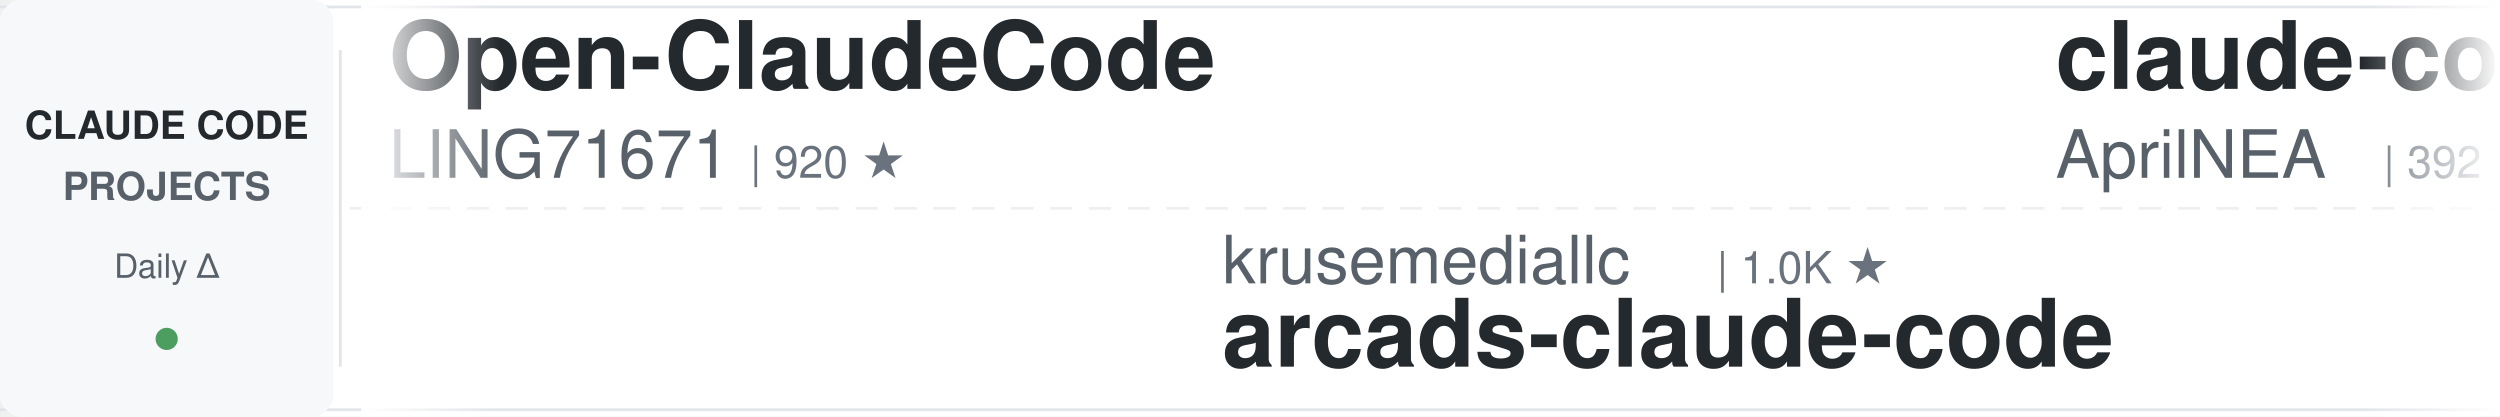
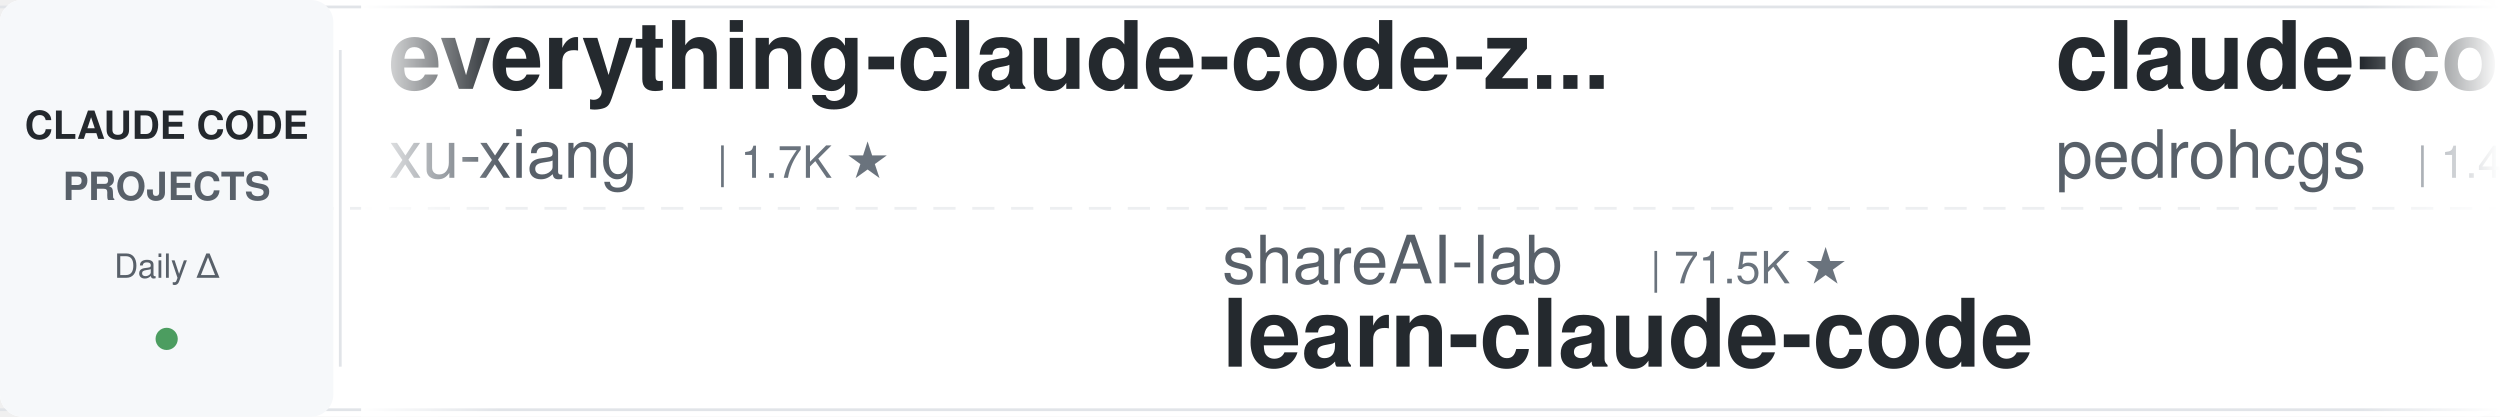
<svg xmlns="http://www.w3.org/2000/svg" width="900" height="150">
  <defs>
    <linearGradient id="leftFade" x1="0%" y1="0%" x2="100%" y2="0%">
      <stop offset="0%" style="stop-color:#ffffff;stop-opacity:1" />
      <stop offset="100%" style="stop-color:#ffffff;stop-opacity:0" />
    </linearGradient>
    <linearGradient id="rightFade" x1="0%" y1="0%" x2="100%" y2="0%">
      <stop offset="0%" style="stop-color:#ffffff;stop-opacity:0" />
      <stop offset="100%" style="stop-color:#ffffff;stop-opacity:1" />
    </linearGradient>
  </defs>
  <rect width="900" height="150" fill="#ffffff" rx="8" />
  <rect x="0" y="2" width="900" height="1" fill="#e1e4e8" />
  <rect x="0" y="147" width="900" height="1" fill="#e1e4e8" />
  <line x1="0" y1="75" x2="900" y2="75" stroke="#e1e4e8" stroke-width="1" stroke-dasharray="8 6" opacity="0.6" />
  <rect x="0" y="0" width="120" height="150" fill="#f6f8fa" rx="8" />
  <text x="60" y="50" font-family="-apple-system, BlinkMacSystemFont, 'Segoe UI', Helvetica, Arial, sans-serif" font-size="14" font-weight="600" fill="#24292e" text-anchor="middle">CLAUDE CODE</text>
  <text x="60" y="72" font-family="-apple-system, BlinkMacSystemFont, 'Segoe UI', Helvetica, Arial, sans-serif" font-size="14" font-weight="600" fill="#586069" text-anchor="middle">PROJECTS</text>
  <text x="60" y="100" font-family="-apple-system, BlinkMacSystemFont, 'Segoe UI', Helvetica, Arial, sans-serif" font-size="12" font-weight="500" fill="#586069" text-anchor="middle">Daily Δ</text>
  <circle cx="60" cy="122" r="4" fill="#22863a" opacity="0.8" />
  <rect x="122" y="18" width="1" height="114" fill="#e1e4e8" />
  <clipPath id="tickerClip">
    <rect x="130" y="0" width="770" height="150" />
  </clipPath>
  <g clip-path="url(#tickerClip)">
    <g id="tickerItems">
      <animateTransform attributeName="transform" attributeType="XML" type="translate" from="0 0" to="-3000 0" dur="54s" repeatCount="indefinite" />
      <g transform="translate(0, 0)">
-         <text x="140" y="32" font-family="-apple-system, BlinkMacSystemFont, 'Segoe UI', Helvetica, Arial, sans-serif" font-size="34" font-weight="600" fill="#24292e">Open-ClaudeCode</text>
-         <text x="140" y="64" font-family="-apple-system, BlinkMacSystemFont, 'Segoe UI', Helvetica, Arial, sans-serif" font-size="24" font-weight="400" fill="#586069">LING71671</text>
-         <text x="270" y="64" font-family="-apple-system, BlinkMacSystemFont, 'Segoe UI', Helvetica, Arial, sans-serif" font-size="16" font-weight="500" fill="#6a737d">| 920 ★</text>
+         <text x="140" y="32" font-family="-apple-system, BlinkMacSystemFont, 'Segoe UI', Helvetica, Arial, sans-serif" font-size="34" font-weight="600" fill="#24292e">everything-claude-code-z...</text>
+         <text x="140" y="64" font-family="-apple-system, BlinkMacSystemFont, 'Segoe UI', Helvetica, Arial, sans-serif" font-size="24" font-weight="400" fill="#586069">xu-xiang</text>
+         <text x="258" y="64" font-family="-apple-system, BlinkMacSystemFont, 'Segoe UI', Helvetica, Arial, sans-serif" font-size="16" font-weight="500" fill="#6a737d">| 1.7K ★</text>
      </g>
      <g transform="translate(300, 0)">
-         <text x="140" y="102" font-family="-apple-system, BlinkMacSystemFont, 'Segoe UI', Helvetica, Arial, sans-serif" font-size="24" font-weight="400" fill="#586069">krusemediallc</text>
-         <text x="318" y="102" font-family="-apple-system, BlinkMacSystemFont, 'Segoe UI', Helvetica, Arial, sans-serif" font-size="16" font-weight="500" fill="#6a737d">| 1.0K ★</text>
-         <text x="140" y="132" font-family="-apple-system, BlinkMacSystemFont, 'Segoe UI', Helvetica, Arial, sans-serif" font-size="34" font-weight="600" fill="#24292e">arcads-claude-code</text>
+         <text x="140" y="102" font-family="-apple-system, BlinkMacSystemFont, 'Segoe UI', Helvetica, Arial, sans-serif" font-size="24" font-weight="400" fill="#586069">shareAI-lab</text>
+         <text x="294" y="102" font-family="-apple-system, BlinkMacSystemFont, 'Segoe UI', Helvetica, Arial, sans-serif" font-size="16" font-weight="500" fill="#6a737d">| 71.5K ★</text>
+         <text x="140" y="132" font-family="-apple-system, BlinkMacSystemFont, 'Segoe UI', Helvetica, Arial, sans-serif" font-size="34" font-weight="600" fill="#24292e">learn-claude-code</text>
      </g>
      <g transform="translate(600, 0)">
-         <text x="140" y="32" font-family="-apple-system, BlinkMacSystemFont, 'Segoe UI', Helvetica, Arial, sans-serif" font-size="34" font-weight="600" fill="#24292e">claude-code-source</text>
-         <text x="140" y="64" font-family="-apple-system, BlinkMacSystemFont, 'Segoe UI', Helvetica, Arial, sans-serif" font-size="24" font-weight="400" fill="#586069">AprilNEA</text>
-         <text x="258" y="64" font-family="-apple-system, BlinkMacSystemFont, 'Segoe UI', Helvetica, Arial, sans-serif" font-size="16" font-weight="500" fill="#6a737d">| 392 ★</text>
+         <text x="140" y="32" font-family="-apple-system, BlinkMacSystemFont, 'Segoe UI', Helvetica, Arial, sans-serif" font-size="34" font-weight="600" fill="#24292e">claude-code-my-workflow</text>
+         <text x="140" y="64" font-family="-apple-system, BlinkMacSystemFont, 'Segoe UI', Helvetica, Arial, sans-serif" font-size="24" font-weight="400" fill="#586069">pedrohcgs</text>
+         <text x="270" y="64" font-family="-apple-system, BlinkMacSystemFont, 'Segoe UI', Helvetica, Arial, sans-serif" font-size="16" font-weight="500" fill="#6a737d">| 1.4K ★</text>
      </g>
      <g transform="translate(900, 0)">
-         <text x="140" y="102" font-family="-apple-system, BlinkMacSystemFont, 'Segoe UI', Helvetica, Arial, sans-serif" font-size="24" font-weight="400" fill="#586069">daymade</text>
-         <text x="246" y="102" font-family="-apple-system, BlinkMacSystemFont, 'Segoe UI', Helvetica, Arial, sans-serif" font-size="16" font-weight="500" fill="#6a737d">| 1.3K ★</text>
-         <text x="140" y="132" font-family="-apple-system, BlinkMacSystemFont, 'Segoe UI', Helvetica, Arial, sans-serif" font-size="34" font-weight="600" fill="#24292e">claude-code-skills</text>
+         <text x="140" y="102" font-family="-apple-system, BlinkMacSystemFont, 'Segoe UI', Helvetica, Arial, sans-serif" font-size="24" font-weight="400" fill="#586069">fuergaosi233</text>
+         <text x="306" y="102" font-family="-apple-system, BlinkMacSystemFont, 'Segoe UI', Helvetica, Arial, sans-serif" font-size="16" font-weight="500" fill="#6a737d">| 2.7K ★</text>
+         <text x="140" y="132" font-family="-apple-system, BlinkMacSystemFont, 'Segoe UI', Helvetica, Arial, sans-serif" font-size="34" font-weight="600" fill="#24292e">claude-code-proxy</text>
      </g>
      <g transform="translate(1200, 0)">
        <text x="140" y="32" font-family="-apple-system, BlinkMacSystemFont, 'Segoe UI', Helvetica, Arial, sans-serif" font-size="34" font-weight="600" fill="#24292e">Claude-Code-Usage-Monito...</text>
        <text x="140" y="64" font-family="-apple-system, BlinkMacSystemFont, 'Segoe UI', Helvetica, Arial, sans-serif" font-size="24" font-weight="400" fill="#586069">Maciek-roboblog</text>
        <text x="342" y="64" font-family="-apple-system, BlinkMacSystemFont, 'Segoe UI', Helvetica, Arial, sans-serif" font-size="16" font-weight="500" fill="#6a737d">| 8.5K ★</text>
      </g>
      <g transform="translate(1500, 0)">
-         <text x="140" y="102" font-family="-apple-system, BlinkMacSystemFont, 'Segoe UI', Helvetica, Arial, sans-serif" font-size="24" font-weight="400" fill="#586069">anthropics</text>
-         <text x="282" y="102" font-family="-apple-system, BlinkMacSystemFont, 'Segoe UI', Helvetica, Arial, sans-serif" font-size="16" font-weight="500" fill="#6a737d">| 916 ★</text>
-         <text x="140" y="132" font-family="-apple-system, BlinkMacSystemFont, 'Segoe UI', Helvetica, Arial, sans-serif" font-size="34" font-weight="600" fill="#24292e">claude-code-base-action</text>
+         <text x="140" y="102" font-family="-apple-system, BlinkMacSystemFont, 'Segoe UI', Helvetica, Arial, sans-serif" font-size="24" font-weight="400" fill="#586069">frankbria</text>
+         <text x="270" y="102" font-family="-apple-system, BlinkMacSystemFont, 'Segoe UI', Helvetica, Arial, sans-serif" font-size="16" font-weight="500" fill="#6a737d">| 9.6K ★</text>
+         <text x="140" y="132" font-family="-apple-system, BlinkMacSystemFont, 'Segoe UI', Helvetica, Arial, sans-serif" font-size="34" font-weight="600" fill="#24292e">ralph-claude-code</text>
      </g>
      <g transform="translate(1800, 0)">
-         <text x="140" y="32" font-family="-apple-system, BlinkMacSystemFont, 'Segoe UI', Helvetica, Arial, sans-serif" font-size="34" font-weight="600" fill="#24292e">awesome-claude-code</text>
-         <text x="140" y="64" font-family="-apple-system, BlinkMacSystemFont, 'Segoe UI', Helvetica, Arial, sans-serif" font-size="24" font-weight="400" fill="#586069">jqueryscript</text>
-         <text x="306" y="64" font-family="-apple-system, BlinkMacSystemFont, 'Segoe UI', Helvetica, Arial, sans-serif" font-size="16" font-weight="500" fill="#6a737d">| 469 ★</text>
+         <text x="140" y="32" font-family="-apple-system, BlinkMacSystemFont, 'Segoe UI', Helvetica, Arial, sans-serif" font-size="34" font-weight="600" fill="#24292e">claude-code-harness</text>
+         <text x="140" y="64" font-family="-apple-system, BlinkMacSystemFont, 'Segoe UI', Helvetica, Arial, sans-serif" font-size="24" font-weight="400" fill="#586069">Chachamaru127</text>
+         <text x="318" y="64" font-family="-apple-system, BlinkMacSystemFont, 'Segoe UI', Helvetica, Arial, sans-serif" font-size="16" font-weight="500" fill="#6a737d">| 3.0K ★</text>
      </g>
      <g transform="translate(2100, 0)">
-         <text x="140" y="102" font-family="-apple-system, BlinkMacSystemFont, 'Segoe UI', Helvetica, Arial, sans-serif" font-size="24" font-weight="400" fill="#586069">lorryjovens-hub</text>
-         <text x="342" y="102" font-family="-apple-system, BlinkMacSystemFont, 'Segoe UI', Helvetica, Arial, sans-serif" font-size="16" font-weight="500" fill="#6a737d">| 1.7K ★</text>
-         <text x="140" y="132" font-family="-apple-system, BlinkMacSystemFont, 'Segoe UI', Helvetica, Arial, sans-serif" font-size="34" font-weight="600" fill="#24292e">claude-code-rust</text>
+         <text x="140" y="102" font-family="-apple-system, BlinkMacSystemFont, 'Segoe UI', Helvetica, Arial, sans-serif" font-size="24" font-weight="400" fill="#586069">LING71671</text>
+         <text x="270" y="102" font-family="-apple-system, BlinkMacSystemFont, 'Segoe UI', Helvetica, Arial, sans-serif" font-size="16" font-weight="500" fill="#6a737d">| 920 ★</text>
+         <text x="140" y="132" font-family="-apple-system, BlinkMacSystemFont, 'Segoe UI', Helvetica, Arial, sans-serif" font-size="34" font-weight="600" fill="#24292e">Open-ClaudeCode</text>
      </g>
      <g transform="translate(2400, 0)">
-         <text x="140" y="32" font-family="-apple-system, BlinkMacSystemFont, 'Segoe UI', Helvetica, Arial, sans-serif" font-size="34" font-weight="600" fill="#24292e">claude-code-plugins-plus...</text>
-         <text x="140" y="64" font-family="-apple-system, BlinkMacSystemFont, 'Segoe UI', Helvetica, Arial, sans-serif" font-size="24" font-weight="400" fill="#586069">jeremylongshore</text>
-         <text x="342" y="64" font-family="-apple-system, BlinkMacSystemFont, 'Segoe UI', Helvetica, Arial, sans-serif" font-size="16" font-weight="500" fill="#6a737d">| 2.5K ★</text>
+         <text x="140" y="32" font-family="-apple-system, BlinkMacSystemFont, 'Segoe UI', Helvetica, Arial, sans-serif" font-size="34" font-weight="600" fill="#24292e">claude-code-base-action</text>
+         <text x="140" y="64" font-family="-apple-system, BlinkMacSystemFont, 'Segoe UI', Helvetica, Arial, sans-serif" font-size="24" font-weight="400" fill="#586069">anthropics</text>
+         <text x="282" y="64" font-family="-apple-system, BlinkMacSystemFont, 'Segoe UI', Helvetica, Arial, sans-serif" font-size="16" font-weight="500" fill="#6a737d">| 916 ★</text>
      </g>
      <g transform="translate(2700, 0)">
-         <text x="140" y="102" font-family="-apple-system, BlinkMacSystemFont, 'Segoe UI', Helvetica, Arial, sans-serif" font-size="24" font-weight="400" fill="#586069">ponponon</text>
-         <text x="258" y="102" font-family="-apple-system, BlinkMacSystemFont, 'Segoe UI', Helvetica, Arial, sans-serif" font-size="16" font-weight="500" fill="#6a737d">| 2.3K ★</text>
-         <text x="140" y="132" font-family="-apple-system, BlinkMacSystemFont, 'Segoe UI', Helvetica, Arial, sans-serif" font-size="34" font-weight="600" fill="#24292e">claude_code_src</text>
+         <text x="140" y="102" font-family="-apple-system, BlinkMacSystemFont, 'Segoe UI', Helvetica, Arial, sans-serif" font-size="24" font-weight="400" fill="#586069">feiskyer</text>
+         <text x="258" y="102" font-family="-apple-system, BlinkMacSystemFont, 'Segoe UI', Helvetica, Arial, sans-serif" font-size="16" font-weight="500" fill="#6a737d">| 1.6K ★</text>
+         <text x="140" y="132" font-family="-apple-system, BlinkMacSystemFont, 'Segoe UI', Helvetica, Arial, sans-serif" font-size="34" font-weight="600" fill="#24292e">claude-code-settings</text>
      </g>
      <g transform="translate(3000, 0)">
-         <text x="140" y="32" font-family="-apple-system, BlinkMacSystemFont, 'Segoe UI', Helvetica, Arial, sans-serif" font-size="34" font-weight="600" fill="#24292e">Open-ClaudeCode</text>
-         <text x="140" y="64" font-family="-apple-system, BlinkMacSystemFont, 'Segoe UI', Helvetica, Arial, sans-serif" font-size="24" font-weight="400" fill="#586069">LING71671</text>
-         <text x="270" y="64" font-family="-apple-system, BlinkMacSystemFont, 'Segoe UI', Helvetica, Arial, sans-serif" font-size="16" font-weight="500" fill="#6a737d">| 920 ★</text>
+         <text x="140" y="32" font-family="-apple-system, BlinkMacSystemFont, 'Segoe UI', Helvetica, Arial, sans-serif" font-size="34" font-weight="600" fill="#24292e">everything-claude-code-z...</text>
+         <text x="140" y="64" font-family="-apple-system, BlinkMacSystemFont, 'Segoe UI', Helvetica, Arial, sans-serif" font-size="24" font-weight="400" fill="#586069">xu-xiang</text>
+         <text x="258" y="64" font-family="-apple-system, BlinkMacSystemFont, 'Segoe UI', Helvetica, Arial, sans-serif" font-size="16" font-weight="500" fill="#6a737d">| 1.7K ★</text>
      </g>
      <g transform="translate(3300, 0)">
-         <text x="140" y="102" font-family="-apple-system, BlinkMacSystemFont, 'Segoe UI', Helvetica, Arial, sans-serif" font-size="24" font-weight="400" fill="#586069">krusemediallc</text>
-         <text x="318" y="102" font-family="-apple-system, BlinkMacSystemFont, 'Segoe UI', Helvetica, Arial, sans-serif" font-size="16" font-weight="500" fill="#6a737d">| 1.0K ★</text>
-         <text x="140" y="132" font-family="-apple-system, BlinkMacSystemFont, 'Segoe UI', Helvetica, Arial, sans-serif" font-size="34" font-weight="600" fill="#24292e">arcads-claude-code</text>
+         <text x="140" y="102" font-family="-apple-system, BlinkMacSystemFont, 'Segoe UI', Helvetica, Arial, sans-serif" font-size="24" font-weight="400" fill="#586069">shareAI-lab</text>
+         <text x="294" y="102" font-family="-apple-system, BlinkMacSystemFont, 'Segoe UI', Helvetica, Arial, sans-serif" font-size="16" font-weight="500" fill="#6a737d">| 71.5K ★</text>
+         <text x="140" y="132" font-family="-apple-system, BlinkMacSystemFont, 'Segoe UI', Helvetica, Arial, sans-serif" font-size="34" font-weight="600" fill="#24292e">learn-claude-code</text>
      </g>
      <g transform="translate(3600, 0)">
-         <text x="140" y="32" font-family="-apple-system, BlinkMacSystemFont, 'Segoe UI', Helvetica, Arial, sans-serif" font-size="34" font-weight="600" fill="#24292e">claude-code-source</text>
-         <text x="140" y="64" font-family="-apple-system, BlinkMacSystemFont, 'Segoe UI', Helvetica, Arial, sans-serif" font-size="24" font-weight="400" fill="#586069">AprilNEA</text>
-         <text x="258" y="64" font-family="-apple-system, BlinkMacSystemFont, 'Segoe UI', Helvetica, Arial, sans-serif" font-size="16" font-weight="500" fill="#6a737d">| 392 ★</text>
+         <text x="140" y="32" font-family="-apple-system, BlinkMacSystemFont, 'Segoe UI', Helvetica, Arial, sans-serif" font-size="34" font-weight="600" fill="#24292e">claude-code-my-workflow</text>
+         <text x="140" y="64" font-family="-apple-system, BlinkMacSystemFont, 'Segoe UI', Helvetica, Arial, sans-serif" font-size="24" font-weight="400" fill="#586069">pedrohcgs</text>
+         <text x="270" y="64" font-family="-apple-system, BlinkMacSystemFont, 'Segoe UI', Helvetica, Arial, sans-serif" font-size="16" font-weight="500" fill="#6a737d">| 1.4K ★</text>
      </g>
      <g transform="translate(3900, 0)">
-         <text x="140" y="102" font-family="-apple-system, BlinkMacSystemFont, 'Segoe UI', Helvetica, Arial, sans-serif" font-size="24" font-weight="400" fill="#586069">daymade</text>
-         <text x="246" y="102" font-family="-apple-system, BlinkMacSystemFont, 'Segoe UI', Helvetica, Arial, sans-serif" font-size="16" font-weight="500" fill="#6a737d">| 1.3K ★</text>
-         <text x="140" y="132" font-family="-apple-system, BlinkMacSystemFont, 'Segoe UI', Helvetica, Arial, sans-serif" font-size="34" font-weight="600" fill="#24292e">claude-code-skills</text>
+         <text x="140" y="102" font-family="-apple-system, BlinkMacSystemFont, 'Segoe UI', Helvetica, Arial, sans-serif" font-size="24" font-weight="400" fill="#586069">fuergaosi233</text>
+         <text x="306" y="102" font-family="-apple-system, BlinkMacSystemFont, 'Segoe UI', Helvetica, Arial, sans-serif" font-size="16" font-weight="500" fill="#6a737d">| 2.7K ★</text>
+         <text x="140" y="132" font-family="-apple-system, BlinkMacSystemFont, 'Segoe UI', Helvetica, Arial, sans-serif" font-size="34" font-weight="600" fill="#24292e">claude-code-proxy</text>
      </g>
    </g>
  </g>
  <rect x="130" y="0" width="50" height="150" fill="url(#leftFade)" />
  <rect x="850" y="0" width="50" height="150" fill="url(#rightFade)" />
</svg>
